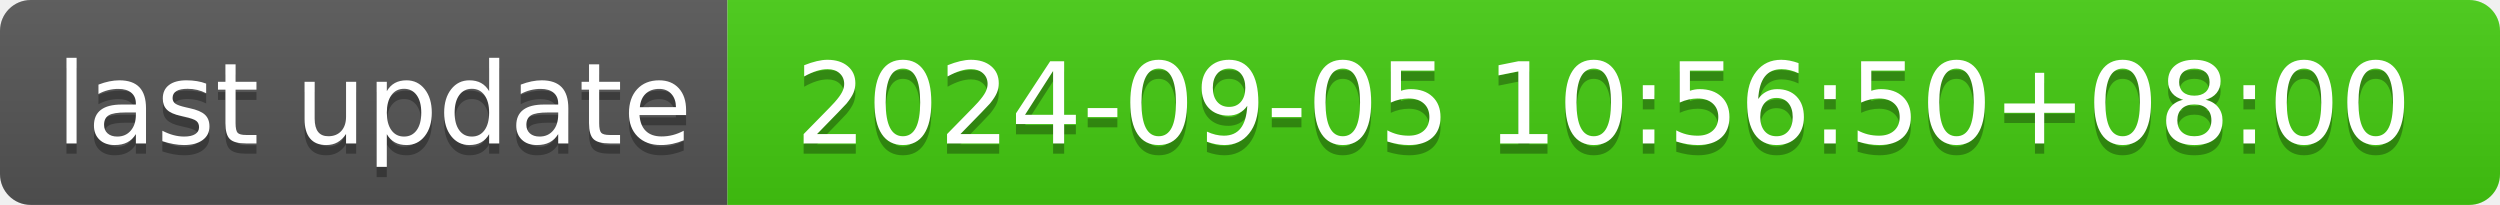
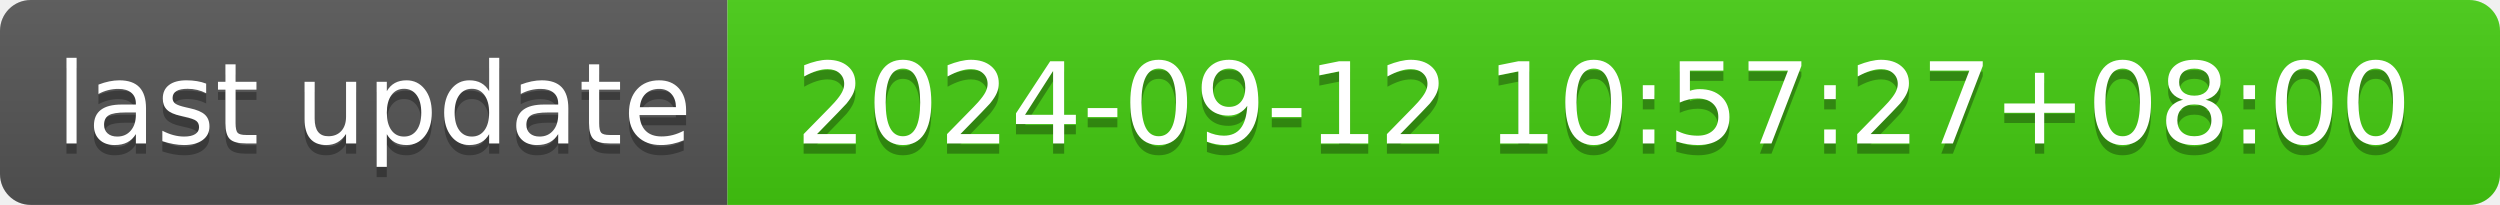
- <svg xmlns="http://www.w3.org/2000/svg" width="244" height="20" role="img" aria-label="last update: 2024-09-05 10:56:50+08:00">
+ <svg xmlns="http://www.w3.org/2000/svg" width="244" height="20" role="img" aria-label="last update: 2024-09-12 10:57:27+08:00">
  <linearGradient id="s" x2="0" y2="100%">
    <stop offset="0" stop-color="#bbb" stop-opacity=".1" />
    <stop offset="1" stop-opacity=".1" />
  </linearGradient>
  <clipPath id="r">
    <rect width="244" height="20" rx="3" fill="#fff" />
  </clipPath>
  <g clip-path="url(#r)">
    <rect width="71" height="20" fill="#555" />
    <rect x="71" width="173" height="20" fill="#4c1" />
    <rect width="244" height="20" fill="url(#s)" />
  </g>
  <g fill="#fff" text-anchor="middle" font-family="Verdana,Geneva,DejaVu Sans,sans-serif" text-rendering="geometricPrecision" font-size="110">
    <text aria-hidden="true" x="365" y="150" fill="#010101" fill-opacity=".3" transform="scale(.1)" textLength="610">last update</text>
    <text x="365" y="140" transform="scale(.1)" fill="#fff" textLength="610">last update</text>
-     <text aria-hidden="true" x="1565" y="150" fill="#010101" fill-opacity=".3" transform="scale(.1)" textLength="1630">2024-09-05 10:56:50+08:00</text>
-     <text x="1565" y="140" transform="scale(.1)" fill="#fff" textLength="1630">2024-09-05 10:56:50+08:00</text>
+     <text aria-hidden="true" x="1565" y="150" fill="#010101" fill-opacity=".3" transform="scale(.1)" textLength="1630">2024-09-12 10:57:27+08:00</text>
+     <text x="1565" y="140" transform="scale(.1)" fill="#fff" textLength="1630">2024-09-12 10:57:27+08:00</text>
  </g>
</svg>
